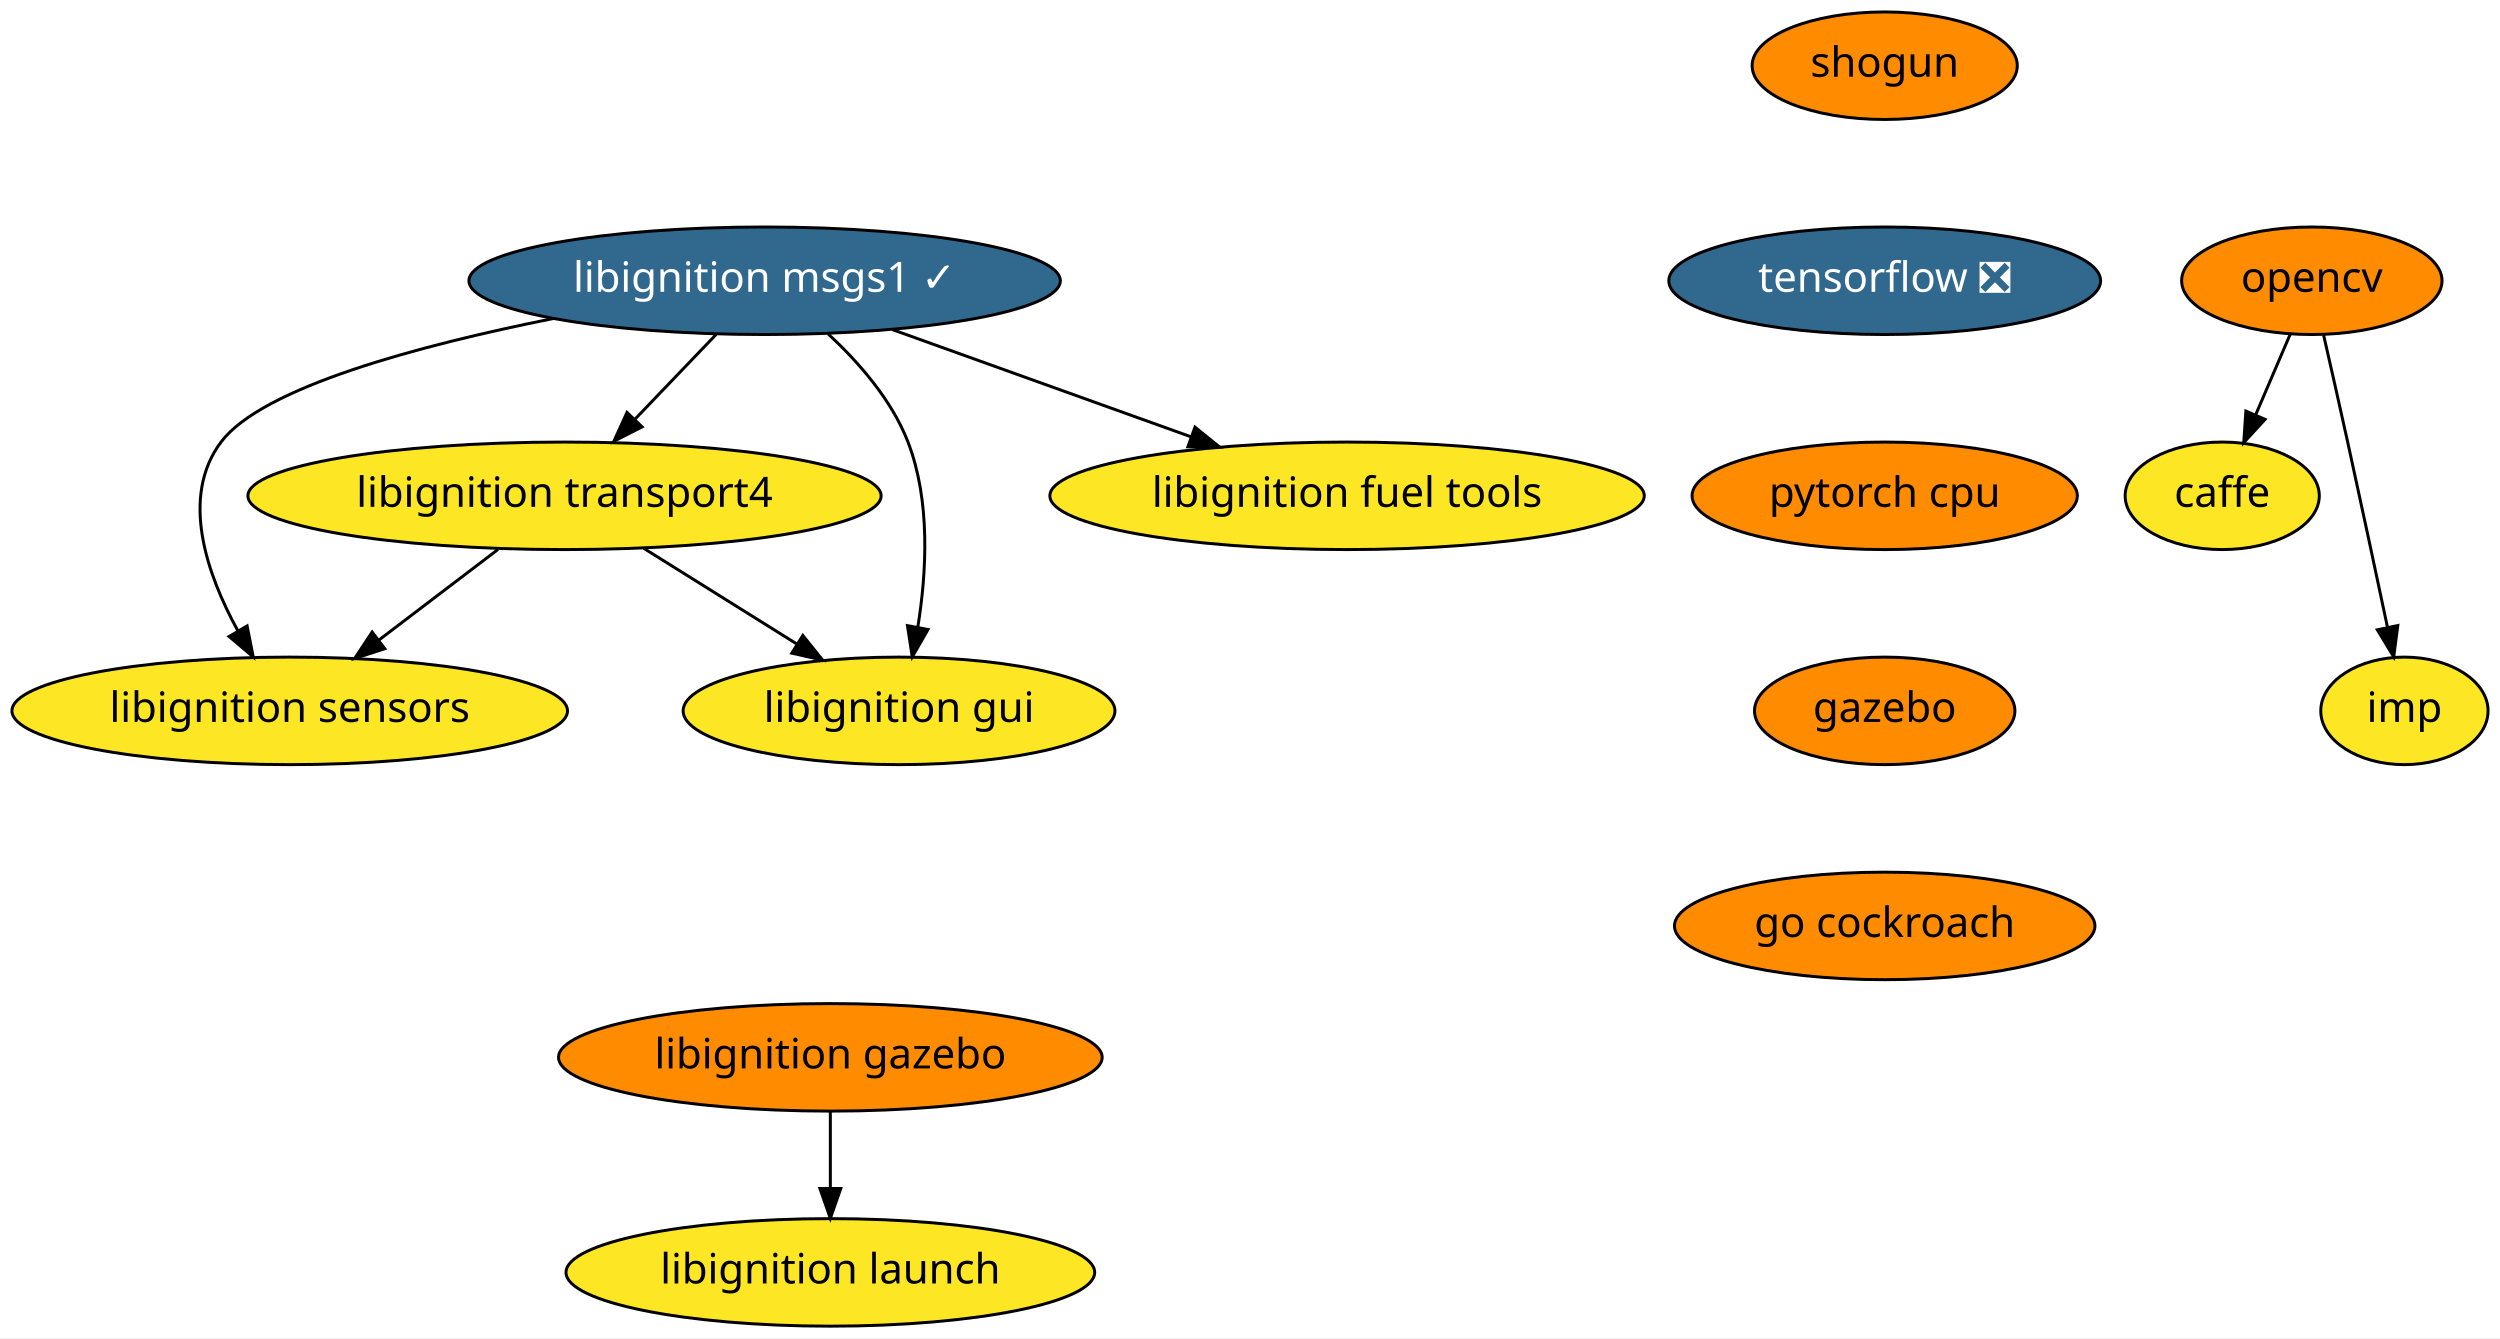
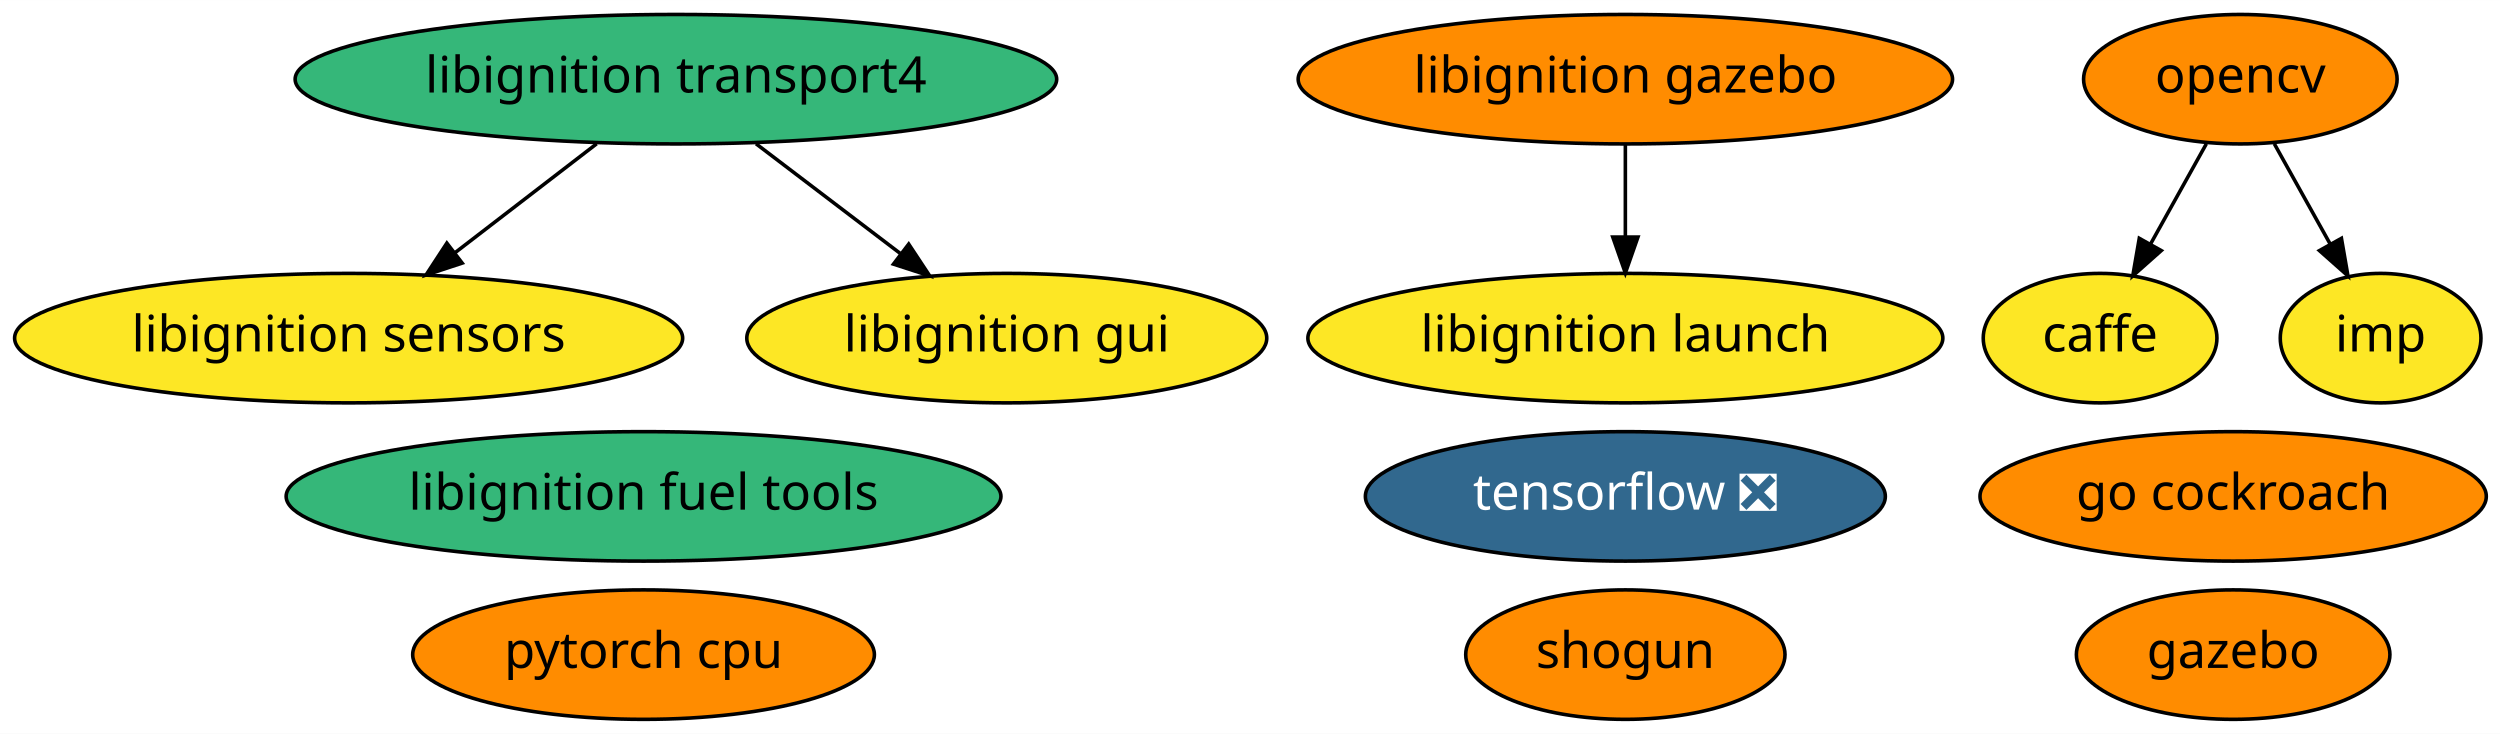
- <svg xmlns="http://www.w3.org/2000/svg" xmlns:xlink="http://www.w3.org/1999/xlink" width="837pt" height="448pt" viewBox="0.00 0.00 837.00 448.00">
-   <g id="graph0" class="graph" transform="scale(1 1) rotate(0) translate(4 444)">
-     <polygon fill="white" stroke="transparent" points="-4,4 -4,-444 833,-444 833,4 -4,4" />
+ <svg xmlns="http://www.w3.org/2000/svg" xmlns:xlink="http://www.w3.org/1999/xlink" width="695pt" height="204pt" viewBox="0.00 0.00 695.14 204.00">
+   <g id="graph0" class="graph" transform="scale(1 1) rotate(0) translate(4 200)">
+     <polygon fill="white" stroke="transparent" points="-4,4 -4,-200 691.14,-200 691.14,4 -4,4" />
    <g id="node1" class="node">
      <g id="a_node1">
        <a xlink:href="https://github.com/conda-forge/caffe-feedstock" xlink:title="caffe">
-           <ellipse fill="#fde725" stroke="black" cx="740" cy="-278" rx="32.5" ry="18" />
-           <text text-anchor="middle" x="740" y="-274.3" font-family="Times-Roman" font-size="14.00">caffe</text>
+           <ellipse fill="#fde725" stroke="black" cx="579.94" cy="-106" rx="32.49" ry="18" />
+           <text text-anchor="middle" x="579.94" y="-102.3" font-family="Times-Roman" font-size="14.00">caffe</text>
        </a>
      </g>
    </g>
    <g id="node2" class="node">
      <g id="a_node2">
        <a xlink:href="https://github.com/conda-forge/opencv-feedstock" xlink:title="opencv">
-           <ellipse fill="#ff8c00" stroke="black" cx="770" cy="-350" rx="43.59" ry="18" />
-           <text text-anchor="middle" x="770" y="-346.3" font-family="Times-Roman" font-size="14.00">opencv</text>
+           <ellipse fill="#ff8c00" stroke="black" cx="618.94" cy="-178" rx="43.59" ry="18" />
+           <text text-anchor="middle" x="618.94" y="-174.3" font-family="Times-Roman" font-size="14.00">opencv</text>
        </a>
      </g>
    </g>
    <g id="edge1" class="edge">
-       <path fill="none" stroke="black" d="M762.74,-332.05C759.27,-323.97 755.05,-314.12 751.19,-305.11" />
-       <polygon fill="black" stroke="black" points="754.35,-303.6 747.2,-295.79 747.92,-306.36 754.35,-303.6" />
+       <path fill="none" stroke="black" d="M609.5,-160.05C604.83,-151.68 599.11,-141.4 593.95,-132.13" />
+       <polygon fill="black" stroke="black" points="596.95,-130.34 589.03,-123.31 590.84,-133.75 596.95,-130.34" />
    </g>
-     <g id="node3" class="node">
-       <g id="a_node3">
+     <g id="node14" class="node">
+       <g id="a_node14">
        <a xlink:href="https://github.com/conda-forge/imp-feedstock" xlink:title="imp">
-           <ellipse fill="#fde725" stroke="black" cx="801" cy="-206" rx="28" ry="18" />
-           <text text-anchor="middle" x="801" y="-202.3" font-family="Times-Roman" font-size="14.00">imp</text>
+           <ellipse fill="#fde725" stroke="black" cx="657.94" cy="-106" rx="27.9" ry="18" />
+           <text text-anchor="middle" x="657.94" y="-102.3" font-family="Times-Roman" font-size="14.00">imp</text>
        </a>
      </g>
    </g>
    <g id="edge2" class="edge">
-       <path fill="none" stroke="black" d="M773.94,-331.83C776.31,-321.46 779.37,-307.98 782,-296 786.55,-275.3 791.55,-251.85 795.28,-234.22" />
-       <polygon fill="black" stroke="black" points="798.78,-234.58 797.42,-224.08 791.93,-233.14 798.78,-234.58" />
+       <path fill="none" stroke="black" d="M628.38,-160.05C633.05,-151.68 638.77,-141.4 643.94,-132.13" />
+       <polygon fill="black" stroke="black" points="647.05,-133.75 648.86,-123.31 640.93,-130.34 647.05,-133.75" />
+     </g>
+     <g id="node3" class="node">
+       <g id="a_node3">
+         <a xlink:href="https://github.com/conda-forge/shogun-feedstock" xlink:title="shogun">
+           <ellipse fill="#ff8c00" stroke="black" cx="447.94" cy="-18" rx="44.39" ry="18" />
+           <text text-anchor="middle" x="447.94" y="-14.3" font-family="Times-Roman" font-size="14.00">shogun</text>
+         </a>
+       </g>
    </g>
    <g id="node4" class="node">
      <g id="a_node4">
-         <a xlink:href="https://github.com/conda-forge/shogun-feedstock" xlink:title="shogun">
-           <ellipse fill="#ff8c00" stroke="black" cx="627" cy="-422" rx="44.39" ry="18" />
-           <text text-anchor="middle" x="627" y="-418.3" font-family="Times-Roman" font-size="14.00">shogun</text>
+         <a xlink:href="https://github.com/conda-forge/tensorflow-feedstock/pull/116" xlink:title="tensorflow ❎">
+           <ellipse fill="#31688e" stroke="black" cx="447.94" cy="-62" rx="72.29" ry="18" />
+           <text text-anchor="middle" x="447.94" y="-58.3" font-family="Times-Roman" font-size="14.00" fill="white">tensorflow ❎</text>
        </a>
      </g>
    </g>
    <g id="node5" class="node">
      <g id="a_node5">
-         <a xlink:href="https://github.com/conda-forge/tensorflow-feedstock/pull/116" xlink:title="tensorflow ❎">
-           <ellipse fill="#31688e" stroke="black" cx="627" cy="-350" rx="72.29" ry="18" />
-           <text text-anchor="middle" x="627" y="-346.3" font-family="Times-Roman" font-size="14.00" fill="white">tensorflow ❎</text>
+         <a xlink:href="https://github.com/conda-forge/pytorch-cpu-feedstock" xlink:title="pytorch cpu">
+           <ellipse fill="#ff8c00" stroke="black" cx="174.94" cy="-18" rx="64.19" ry="18" />
+           <text text-anchor="middle" x="174.94" y="-14.3" font-family="Times-Roman" font-size="14.00">pytorch cpu</text>
        </a>
      </g>
    </g>
    <g id="node6" class="node">
      <g id="a_node6">
-         <a xlink:href="https://github.com/conda-forge/pytorch-cpu-feedstock" xlink:title="pytorch cpu">
-           <ellipse fill="#ff8c00" stroke="black" cx="627" cy="-278" rx="64.5" ry="18" />
-           <text text-anchor="middle" x="627" y="-274.3" font-family="Times-Roman" font-size="14.00">pytorch cpu</text>
+         <a xlink:href="https://github.com/conda-forge/libignition-transport4-feedstock" xlink:title="libignition transport4">
+           <ellipse fill="#35b779" stroke="black" cx="183.94" cy="-178" rx="105.88" ry="18" />
+           <text text-anchor="middle" x="183.94" y="-174.3" font-family="Times-Roman" font-size="14.00">libignition transport4</text>
        </a>
      </g>
+     </g>
+     <g id="node10" class="node">
+       <g id="a_node10">
+         <a xlink:href="https://github.com/conda-forge/libignition-sensors-feedstock" xlink:title="libignition sensors">
+           <ellipse fill="#fde725" stroke="black" cx="92.94" cy="-106" rx="92.88" ry="18" />
+           <text text-anchor="middle" x="92.94" y="-102.3" font-family="Times-Roman" font-size="14.00">libignition sensors</text>
+         </a>
+       </g>
+     </g>
+     <g id="edge4" class="edge">
+       <path fill="none" stroke="black" d="M161.91,-160.05C150.09,-150.96 135.36,-139.63 122.54,-129.77" />
+       <polygon fill="black" stroke="black" points="124.51,-126.87 114.45,-123.55 120.25,-132.42 124.51,-126.87" />
+     </g>
+     <g id="node11" class="node">
+       <g id="a_node11">
+         <a xlink:href="https://github.com/conda-forge/libignition-gui-feedstock" xlink:title="libignition gui">
+           <ellipse fill="#fde725" stroke="black" cx="275.94" cy="-106" rx="72.29" ry="18" />
+           <text text-anchor="middle" x="275.94" y="-102.3" font-family="Times-Roman" font-size="14.00">libignition gui</text>
+         </a>
+       </g>
+     </g>
+     <g id="edge3" class="edge">
+       <path fill="none" stroke="black" d="M206.21,-160.05C218.25,-150.89 233.28,-139.46 246.3,-129.56" />
+       <polygon fill="black" stroke="black" points="248.67,-132.15 254.51,-123.31 244.43,-126.58 248.67,-132.15" />
    </g>
    <g id="node7" class="node">
      <g id="a_node7">
        <a xlink:href="https://github.com/conda-forge/gazebo-feedstock" xlink:title="gazebo">
-           <ellipse fill="#ff8c00" stroke="black" cx="627" cy="-206" rx="43.59" ry="18" />
-           <text text-anchor="middle" x="627" y="-202.3" font-family="Times-Roman" font-size="14.00">gazebo</text>
+           <ellipse fill="#ff8c00" stroke="black" cx="616.94" cy="-18" rx="43.59" ry="18" />
+           <text text-anchor="middle" x="616.94" y="-14.3" font-family="Times-Roman" font-size="14.00">gazebo</text>
+         </a>
+       </g>
+     </g>
+     <g id="node8" class="node">
+       <g id="a_node8">
+         <a xlink:href="https://github.com/conda-forge/libignition-fuel-tools-feedstock" xlink:title="libignition fuel tools">
+           <ellipse fill="#35b779" stroke="black" cx="174.94" cy="-62" rx="99.38" ry="18" />
+           <text text-anchor="middle" x="174.94" y="-58.3" font-family="Times-Roman" font-size="14.00">libignition fuel tools</text>
+         </a>
+       </g>
+     </g>
+     <g id="node9" class="node">
+       <g id="a_node9">
+         <a xlink:href="https://github.com/conda-forge/go-cockroach-feedstock" xlink:title="go cockroach">
+           <ellipse fill="#ff8c00" stroke="black" cx="616.94" cy="-62" rx="70.39" ry="18" />
+           <text text-anchor="middle" x="616.94" y="-58.3" font-family="Times-Roman" font-size="14.00">go cockroach</text>
+         </a>
+       </g>
+     </g>
+     <g id="node12" class="node">
+       <g id="a_node12">
+         <a xlink:href="https://github.com/conda-forge/libignition-gazebo-feedstock" xlink:title="libignition gazebo">
+           <ellipse fill="#ff8c00" stroke="black" cx="447.94" cy="-178" rx="90.98" ry="18" />
+           <text text-anchor="middle" x="447.94" y="-174.3" font-family="Times-Roman" font-size="14.00">libignition gazebo</text>
        </a>
      </g>
    </g>
    <g id="node13" class="node">
      <g id="a_node13">
-         <a xlink:href="https://github.com/conda-forge/go-cockroach-feedstock" xlink:title="go cockroach">
-           <ellipse fill="#ff8c00" stroke="black" cx="627" cy="-134" rx="70.39" ry="18" />
-           <text text-anchor="middle" x="627" y="-130.3" font-family="Times-Roman" font-size="14.00">go cockroach</text>
+         <a xlink:href="https://github.com/conda-forge/libignition-launch-feedstock" xlink:title="libignition launch">
+           <ellipse fill="#fde725" stroke="black" cx="447.94" cy="-106" rx="88.28" ry="18" />
+           <text text-anchor="middle" x="447.94" y="-102.3" font-family="Times-Roman" font-size="14.00">libignition launch</text>
        </a>
      </g>
    </g>
-     <g id="node8" class="node">
-       <g id="a_node8">
-         <a xlink:href="https://github.com/conda-forge/libignition-transport4-feedstock" xlink:title="libignition transport4">
-           <ellipse fill="#fde725" stroke="black" cx="185" cy="-278" rx="106" ry="18" />
-           <text text-anchor="middle" x="185" y="-274.3" font-family="Times-Roman" font-size="14.00">libignition transport4</text>
-         </a>
-       </g>
-     </g>
-     <g id="node9" class="node">
-       <g id="a_node9">
-         <a xlink:href="https://github.com/conda-forge/libignition-sensors-feedstock" xlink:title="libignition sensors">
-           <ellipse fill="#fde725" stroke="black" cx="93" cy="-206" rx="93" ry="18" />
-           <text text-anchor="middle" x="93" y="-202.3" font-family="Times-Roman" font-size="14.00">libignition sensors</text>
-         </a>
-       </g>
-     </g>
-     <g id="edge6" class="edge">
-       <path fill="none" stroke="black" d="M162.73,-260.05C150.78,-250.96 135.88,-239.63 122.93,-229.77" />
-       <polygon fill="black" stroke="black" points="124.83,-226.82 114.75,-223.55 120.59,-232.39 124.83,-226.82" />
-     </g>
-     <g id="node10" class="node">
-       <g id="a_node10">
-         <a xlink:href="https://github.com/conda-forge/libignition-gui-feedstock" xlink:title="libignition gui">
-           <ellipse fill="#fde725" stroke="black" cx="297" cy="-206" rx="72.29" ry="18" />
-           <text text-anchor="middle" x="297" y="-202.3" font-family="Times-Roman" font-size="14.00">libignition gui</text>
-         </a>
-       </g>
-     </g>
-     <g id="edge7" class="edge">
-       <path fill="none" stroke="black" d="M211.54,-260.41C226.82,-250.86 246.2,-238.75 262.63,-228.48" />
-       <polygon fill="black" stroke="black" points="264.79,-231.26 271.42,-222.99 261.08,-225.32 264.79,-231.26" />
-     </g>
-     <g id="node11" class="node">
-       <g id="a_node11">
-         <a xlink:href="https://github.com/conda-forge/libignition-msgs1-feedstock/pull/33" xlink:title="libignition msgs1 ✓">
-           <ellipse fill="#31688e" stroke="black" cx="252" cy="-350" rx="99" ry="18" />
-           <text text-anchor="middle" x="252" y="-346.3" font-family="Times-Roman" font-size="14.00" fill="white">libignition msgs1 ✓</text>
-         </a>
-       </g>
-     </g>
-     <g id="edge8" class="edge">
-       <path fill="none" stroke="black" d="M235.78,-332.05C227.59,-323.5 217.5,-312.96 208.48,-303.54" />
-       <polygon fill="black" stroke="black" points="210.98,-301.08 201.53,-296.28 205.92,-305.92 210.98,-301.08" />
-     </g>
-     <g id="edge9" class="edge">
-       <path fill="none" stroke="black" d="M181.3,-337.37C136.2,-328.35 83.73,-314.29 70,-296 56.25,-277.68 65.15,-251.93 75.62,-232.84" />
-       <polygon fill="black" stroke="black" points="78.73,-234.45 80.79,-224.06 72.7,-230.9 78.73,-234.45" />
-     </g>
-     <g id="edge10" class="edge">
-       <path fill="none" stroke="black" d="M273.21,-332.25C283.4,-322.83 294.55,-310.13 300,-296 307.62,-276.22 306.22,-252.11 303.27,-233.97" />
-       <polygon fill="black" stroke="black" points="306.7,-233.24 301.42,-224.06 299.82,-234.53 306.7,-233.24" />
-     </g>
-     <g id="node12" class="node">
-       <g id="a_node12">
-         <a xlink:href="https://github.com/conda-forge/libignition-fuel-tools-feedstock" xlink:title="libignition fuel tools">
-           <ellipse fill="#fde725" stroke="black" cx="447" cy="-278" rx="99.5" ry="18" />
-           <text text-anchor="middle" x="447" y="-274.3" font-family="Times-Roman" font-size="14.00">libignition fuel tools</text>
-         </a>
-       </g>
-     </g>
-     <g id="edge11" class="edge">
-       <path fill="none" stroke="black" d="M294.79,-333.64C324.26,-323.06 363.58,-308.95 394.87,-297.71" />
-       <polygon fill="black" stroke="black" points="396.08,-301 404.31,-294.33 393.71,-294.41 396.08,-301" />
-     </g>
-     <g id="node14" class="node">
-       <g id="a_node14">
-         <a xlink:href="https://github.com/conda-forge/libignition-gazebo-feedstock" xlink:title="libignition gazebo">
-           <ellipse fill="#ff8c00" stroke="black" cx="274" cy="-90" rx="91" ry="18" />
-           <text text-anchor="middle" x="274" y="-86.3" font-family="Times-Roman" font-size="14.00">libignition gazebo</text>
-         </a>
-       </g>
-     </g>
-     <g id="node15" class="node">
-       <g id="a_node15">
-         <a xlink:href="https://github.com/conda-forge/libignition-launch-feedstock" xlink:title="libignition launch">
-           <ellipse fill="#fde725" stroke="black" cx="274" cy="-18" rx="88.5" ry="18" />
-           <text text-anchor="middle" x="274" y="-14.3" font-family="Times-Roman" font-size="14.00">libignition launch</text>
-         </a>
-       </g>
-     </g>
-     <g id="edge13" class="edge">
-       <path fill="none" stroke="black" d="M274,-71.7C274,-63.98 274,-54.71 274,-46.11" />
-       <polygon fill="black" stroke="black" points="277.5,-46.1 274,-36.1 270.5,-46.1 277.5,-46.1" />
+     <g id="edge5" class="edge">
+       <path fill="none" stroke="black" d="M447.94,-159.7C447.94,-151.98 447.94,-142.71 447.94,-134.11" />
+       <polygon fill="black" stroke="black" points="451.44,-134.1 447.94,-124.1 444.44,-134.1 451.44,-134.1" />
    </g>
  </g>
</svg>
